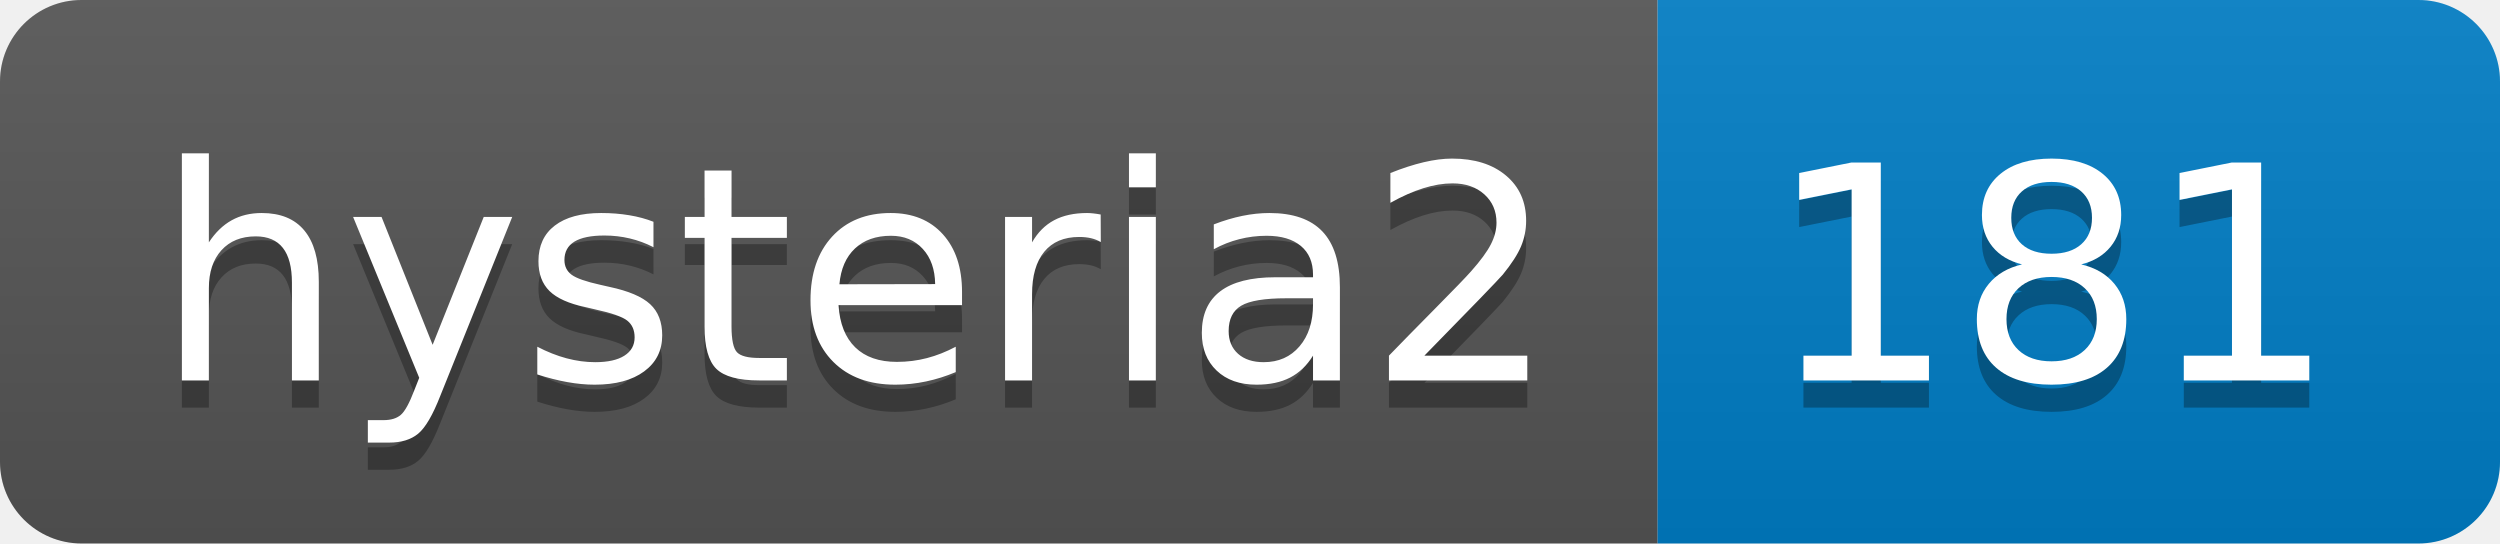
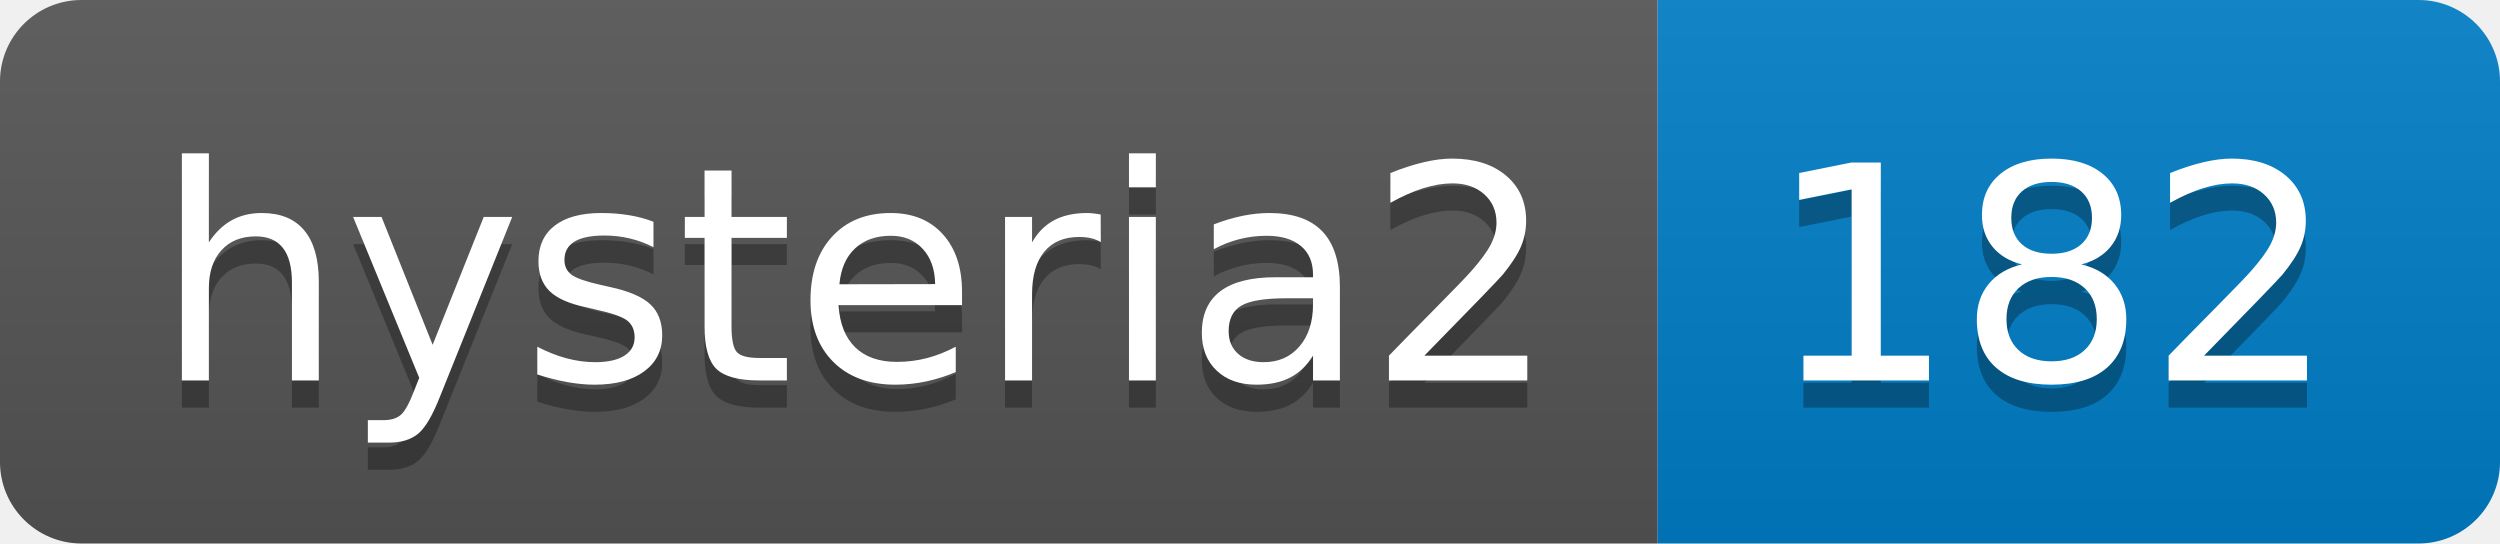
- <svg xmlns="http://www.w3.org/2000/svg" width="92" height="20" role="img" aria-label="hysteria2: 181">
+ <svg xmlns="http://www.w3.org/2000/svg" width="92" height="20" role="img" aria-label="hysteria2: 182">
  <linearGradient id="s" x2="0" y2="100%">
    <stop offset="0" stop-color="#bbb" stop-opacity=".1" />
    <stop offset="1" stop-opacity=".1" />
  </linearGradient>
  <clipPath id="r">
    <rect width="92" height="20" rx="3" fill="#fff" />
  </clipPath>
  <g clip-path="url(#r)">
    <rect width="61" height="20" fill="#555" />
    <rect x="61" width="31" height="20" fill="#007ec6" />
    <rect width="92" height="20" fill="url(#s)" />
  </g>
  <g fill="#fff" text-anchor="middle" font-family="Verdana,Geneva,DejaVu Sans,sans-serif" text-rendering="geometricPrecision" font-size="110">
    <text aria-hidden="true" x="315" y="150" fill="#010101" fill-opacity=".3" transform="scale(.1)" textLength="510">hysteria2</text>
    <text x="315" y="140" transform="scale(.1)" fill="#fff" textLength="510">hysteria2</text>
-     <text aria-hidden="true" x="755" y="150" fill="#010101" fill-opacity=".3" transform="scale(.1)" textLength="210">181</text>
-     <text x="755" y="140" transform="scale(.1)" fill="#fff" textLength="210">181</text>
+     <text aria-hidden="true" x="755" y="150" fill="#010101" fill-opacity=".3" transform="scale(.1)" textLength="210">182</text>
+     <text x="755" y="140" transform="scale(.1)" fill="#fff" textLength="210">182</text>
  </g>
</svg>
